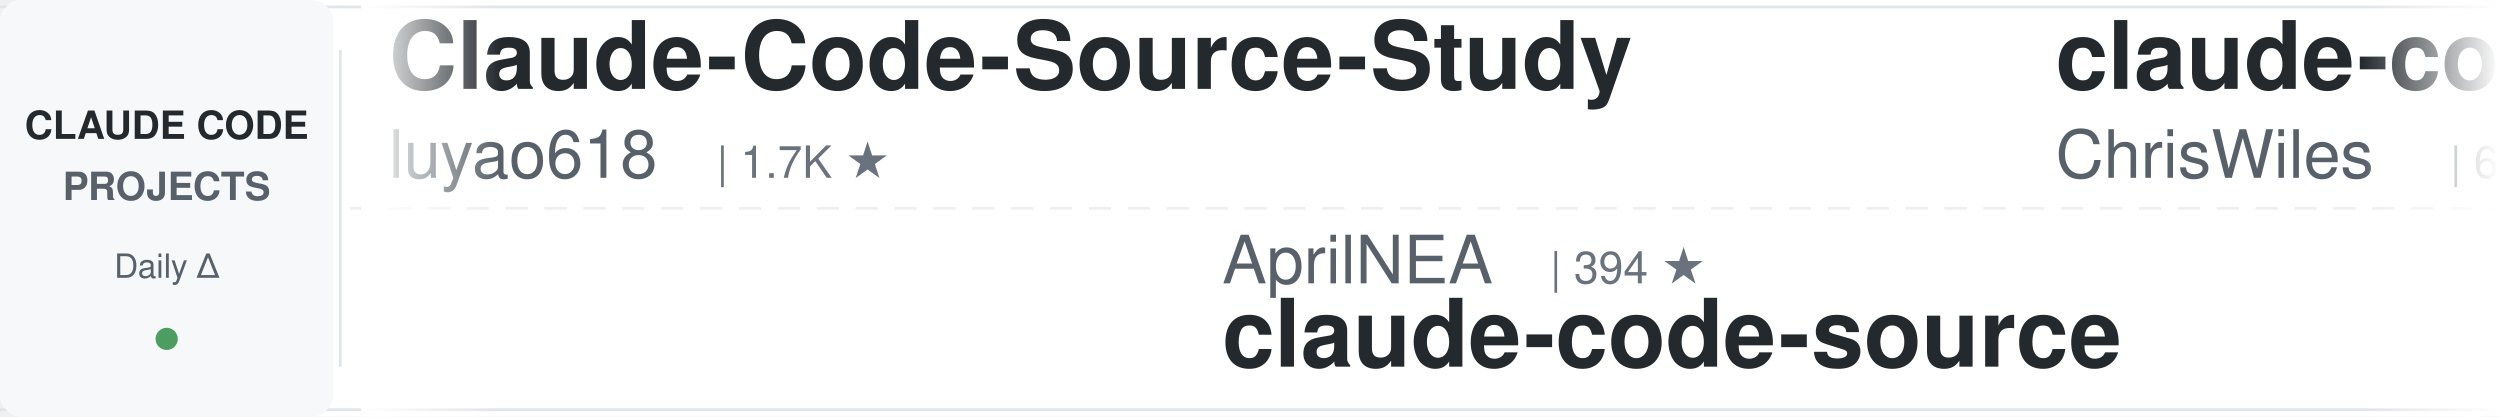
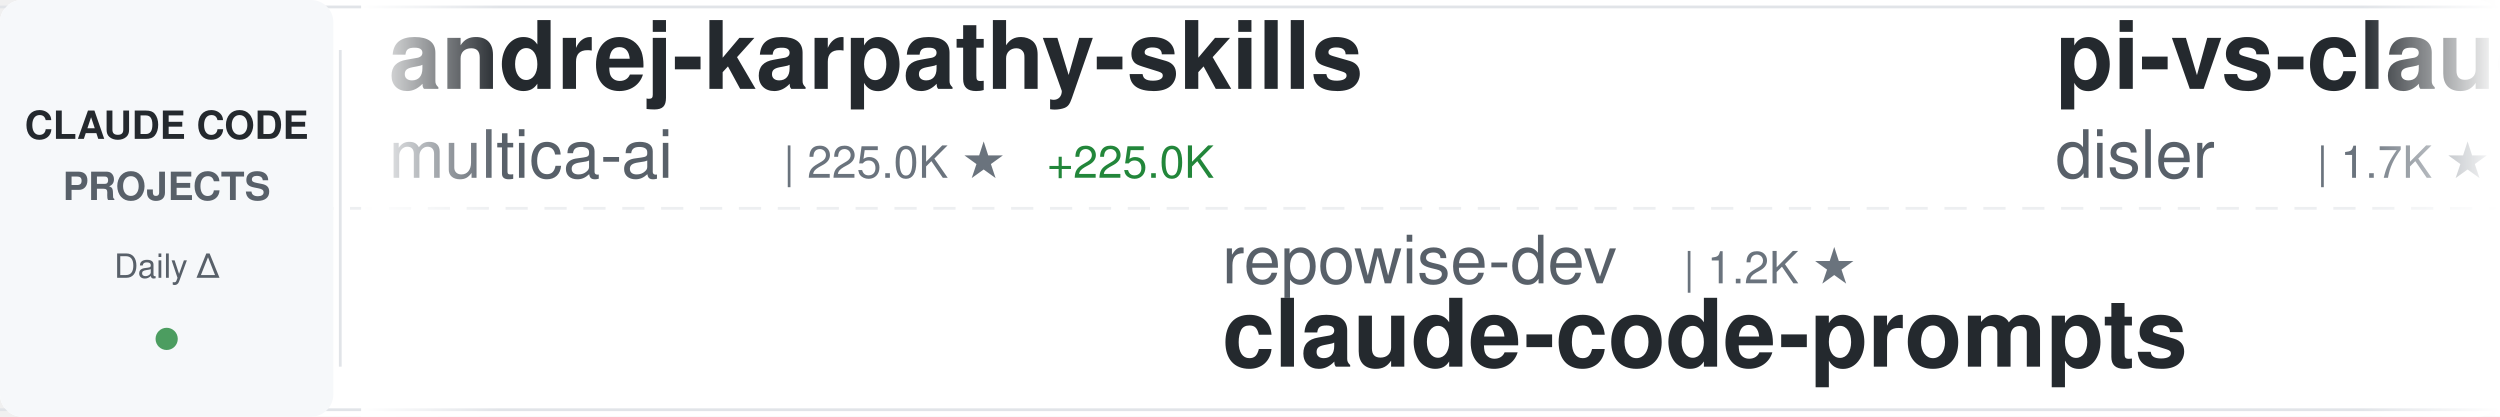
<svg xmlns="http://www.w3.org/2000/svg" width="900" height="150">
  <defs>
    <linearGradient id="awesomeLeftFade" x1="0%" y1="0%" x2="100%" y2="0%">
      <stop offset="0%" style="stop-color:#ffffff;stop-opacity:1" />
      <stop offset="100%" style="stop-color:#ffffff;stop-opacity:0" />
    </linearGradient>
    <linearGradient id="awesomeRightFade" x1="0%" y1="0%" x2="100%" y2="0%">
      <stop offset="0%" style="stop-color:#ffffff;stop-opacity:0" />
      <stop offset="100%" style="stop-color:#ffffff;stop-opacity:1" />
    </linearGradient>
  </defs>
  <rect width="900" height="150" fill="#ffffff" rx="8" />
  <rect x="0" y="2" width="900" height="1" fill="#e1e4e8" />
  <rect x="0" y="147" width="900" height="1" fill="#e1e4e8" />
  <line x1="0" y1="75" x2="900" y2="75" stroke="#e1e4e8" stroke-width="1" stroke-dasharray="8 6" opacity="0.6" />
  <rect x="0" y="0" width="120" height="150" fill="#f6f8fa" rx="8" />
  <text x="60" y="50" font-family="-apple-system, BlinkMacSystemFont, 'Segoe UI', Helvetica, Arial, sans-serif" font-size="14" font-weight="600" fill="#24292e" text-anchor="middle">CLAUDE CODE</text>
  <text x="60" y="72" font-family="-apple-system, BlinkMacSystemFont, 'Segoe UI', Helvetica, Arial, sans-serif" font-size="14" font-weight="600" fill="#586069" text-anchor="middle">PROJECTS</text>
  <text x="60" y="100" font-family="-apple-system, BlinkMacSystemFont, 'Segoe UI', Helvetica, Arial, sans-serif" font-size="12" font-weight="500" fill="#586069" text-anchor="middle">Daily Δ</text>
  <circle cx="60" cy="122" r="4" fill="#22863a" opacity="0.8" />
  <rect x="122" y="18" width="1" height="114" fill="#e1e4e8" />
  <clipPath id="awesomeTickerClip">
    <rect x="130" y="0" width="770" height="150" />
  </clipPath>
  <g clip-path="url(#awesomeTickerClip)">
    <g id="awesomeTickerItems">
      <animateTransform attributeName="transform" attributeType="XML" type="translate" from="0 0" to="-3000 0" dur="54s" repeatCount="indefinite" />
      <g transform="translate(0, 0)">
-         <text x="140" y="32" font-family="-apple-system, BlinkMacSystemFont, 'Segoe UI', Helvetica, Arial, sans-serif" font-size="34" font-weight="600" fill="#24292e">Claude-Code-Source-Study</text>
-         <text x="140" y="64" font-family="-apple-system, BlinkMacSystemFont, 'Segoe UI', Helvetica, Arial, sans-serif" font-size="24" font-weight="400" fill="#586069">luyao618</text>
-         <text x="258" y="64" font-family="-apple-system, BlinkMacSystemFont, 'Segoe UI', Helvetica, Arial, sans-serif" font-size="16" font-weight="500" fill="#6a737d">| 1.7K ★</text>
+         <text x="140" y="32" font-family="-apple-system, BlinkMacSystemFont, 'Segoe UI', Helvetica, Arial, sans-serif" font-size="34" font-weight="600" fill="#24292e">andrej-karpathy-skills</text>
+         <text x="140" y="64" font-family="-apple-system, BlinkMacSystemFont, 'Segoe UI', Helvetica, Arial, sans-serif" font-size="24" font-weight="400" fill="#586069">multica-ai</text>
+         <text x="282" y="64" font-family="-apple-system, BlinkMacSystemFont, 'Segoe UI', Helvetica, Arial, sans-serif" font-size="16" font-weight="500" fill="#6a737d">| 225.0K ★</text>
+         <text x="377" y="64" font-family="-apple-system, BlinkMacSystemFont, 'Segoe UI', Helvetica, Arial, sans-serif" font-size="16" font-weight="500" fill="#22863a"> +225.0K</text>
      </g>
      <g transform="translate(300, 0)">
-         <text x="140" y="102" font-family="-apple-system, BlinkMacSystemFont, 'Segoe UI', Helvetica, Arial, sans-serif" font-size="24" font-weight="400" fill="#586069">AprilNEA</text>
-         <text x="258" y="102" font-family="-apple-system, BlinkMacSystemFont, 'Segoe UI', Helvetica, Arial, sans-serif" font-size="16" font-weight="500" fill="#6a737d">| 394 ★</text>
-         <text x="140" y="132" font-family="-apple-system, BlinkMacSystemFont, 'Segoe UI', Helvetica, Arial, sans-serif" font-size="34" font-weight="600" fill="#24292e">claude-code-source</text>
+         <text x="140" y="102" font-family="-apple-system, BlinkMacSystemFont, 'Segoe UI', Helvetica, Arial, sans-serif" font-size="24" font-weight="400" fill="#586069">repowise-dev</text>
+         <text x="306" y="102" font-family="-apple-system, BlinkMacSystemFont, 'Segoe UI', Helvetica, Arial, sans-serif" font-size="16" font-weight="500" fill="#6a737d">| 1.2K ★</text>
+         <text x="140" y="132" font-family="-apple-system, BlinkMacSystemFont, 'Segoe UI', Helvetica, Arial, sans-serif" font-size="34" font-weight="600" fill="#24292e">claude-code-prompts</text>
      </g>
      <g transform="translate(600, 0)">
-         <text x="140" y="32" font-family="-apple-system, BlinkMacSystemFont, 'Segoe UI', Helvetica, Arial, sans-serif" font-size="34" font-weight="600" fill="#24292e">claude-code-showcase</text>
-         <text x="140" y="64" font-family="-apple-system, BlinkMacSystemFont, 'Segoe UI', Helvetica, Arial, sans-serif" font-size="24" font-weight="400" fill="#586069">ChrisWiles</text>
-         <text x="282" y="64" font-family="-apple-system, BlinkMacSystemFont, 'Segoe UI', Helvetica, Arial, sans-serif" font-size="16" font-weight="500" fill="#6a737d">| 6.1K ★</text>
+         <text x="140" y="32" font-family="-apple-system, BlinkMacSystemFont, 'Segoe UI', Helvetica, Arial, sans-serif" font-size="34" font-weight="600" fill="#24292e">pi-vs-claude-code</text>
+         <text x="140" y="64" font-family="-apple-system, BlinkMacSystemFont, 'Segoe UI', Helvetica, Arial, sans-serif" font-size="24" font-weight="400" fill="#586069">disler</text>
+         <text x="234" y="64" font-family="-apple-system, BlinkMacSystemFont, 'Segoe UI', Helvetica, Arial, sans-serif" font-size="16" font-weight="500" fill="#6a737d">| 1.7K ★</text>
      </g>
      <g transform="translate(900, 0)">
-         <text x="140" y="102" font-family="-apple-system, BlinkMacSystemFont, 'Segoe UI', Helvetica, Arial, sans-serif" font-size="24" font-weight="400" fill="#586069">shanraisshan</text>
-         <text x="306" y="102" font-family="-apple-system, BlinkMacSystemFont, 'Segoe UI', Helvetica, Arial, sans-serif" font-size="16" font-weight="500" fill="#6a737d">| 68.2K ★</text>
-         <text x="392" y="102" font-family="-apple-system, BlinkMacSystemFont, 'Segoe UI', Helvetica, Arial, sans-serif" font-size="16" font-weight="500" fill="#22863a"> +8</text>
-         <text x="140" y="132" font-family="-apple-system, BlinkMacSystemFont, 'Segoe UI', Helvetica, Arial, sans-serif" font-size="34" font-weight="600" fill="#24292e">claude-code-best-practic...</text>
+         <text x="140" y="102" font-family="-apple-system, BlinkMacSystemFont, 'Segoe UI', Helvetica, Arial, sans-serif" font-size="24" font-weight="400" fill="#586069">frankbria</text>
+         <text x="270" y="102" font-family="-apple-system, BlinkMacSystemFont, 'Segoe UI', Helvetica, Arial, sans-serif" font-size="16" font-weight="500" fill="#6a737d">| 9.7K ★</text>
+         <text x="347" y="102" font-family="-apple-system, BlinkMacSystemFont, 'Segoe UI', Helvetica, Arial, sans-serif" font-size="16" font-weight="500" fill="#cb2431"> -1</text>
+         <text x="140" y="132" font-family="-apple-system, BlinkMacSystemFont, 'Segoe UI', Helvetica, Arial, sans-serif" font-size="34" font-weight="600" fill="#24292e">ralph-claude-code</text>
      </g>
      <g transform="translate(1200, 0)">
+         <text x="140" y="32" font-family="-apple-system, BlinkMacSystemFont, 'Segoe UI', Helvetica, Arial, sans-serif" font-size="34" font-weight="600" fill="#24292e">claude-code-webui</text>
+         <text x="140" y="64" font-family="-apple-system, BlinkMacSystemFont, 'Segoe UI', Helvetica, Arial, sans-serif" font-size="24" font-weight="400" fill="#586069">sugyan</text>
+         <text x="234" y="64" font-family="-apple-system, BlinkMacSystemFont, 'Segoe UI', Helvetica, Arial, sans-serif" font-size="16" font-weight="500" fill="#6a737d">| 1.1K ★</text>
+       </g>
+       <g transform="translate(1500, 0)">
+         <text x="140" y="102" font-family="-apple-system, BlinkMacSystemFont, 'Segoe UI', Helvetica, Arial, sans-serif" font-size="24" font-weight="400" fill="#586069">Piebald-AI</text>
+         <text x="282" y="102" font-family="-apple-system, BlinkMacSystemFont, 'Segoe UI', Helvetica, Arial, sans-serif" font-size="16" font-weight="500" fill="#6a737d">| 13.0K ★</text>
+         <text x="368" y="102" font-family="-apple-system, BlinkMacSystemFont, 'Segoe UI', Helvetica, Arial, sans-serif" font-size="16" font-weight="500" fill="#22863a"> +3</text>
+         <text x="140" y="132" font-family="-apple-system, BlinkMacSystemFont, 'Segoe UI', Helvetica, Arial, sans-serif" font-size="34" font-weight="600" fill="#24292e">claude-code-system-promp...</text>
+       </g>
+       <g transform="translate(1800, 0)">
+         <text x="140" y="32" font-family="-apple-system, BlinkMacSystemFont, 'Segoe UI', Helvetica, Arial, sans-serif" font-size="34" font-weight="600" fill="#24292e">arcads-claude-code</text>
+         <text x="140" y="64" font-family="-apple-system, BlinkMacSystemFont, 'Segoe UI', Helvetica, Arial, sans-serif" font-size="24" font-weight="400" fill="#586069">krusemediallc</text>
+         <text x="318" y="64" font-family="-apple-system, BlinkMacSystemFont, 'Segoe UI', Helvetica, Arial, sans-serif" font-size="16" font-weight="500" fill="#6a737d">| 1.6K ★</text>
+         <text x="395" y="64" font-family="-apple-system, BlinkMacSystemFont, 'Segoe UI', Helvetica, Arial, sans-serif" font-size="16" font-weight="500" fill="#22863a"> +2</text>
+       </g>
+       <g transform="translate(2100, 0)">
+         <text x="140" y="102" font-family="-apple-system, BlinkMacSystemFont, 'Segoe UI', Helvetica, Arial, sans-serif" font-size="24" font-weight="400" fill="#586069">anthropics</text>
+         <text x="282" y="102" font-family="-apple-system, BlinkMacSystemFont, 'Segoe UI', Helvetica, Arial, sans-serif" font-size="16" font-weight="500" fill="#6a737d">| 9.7K ★</text>
+         <text x="359" y="102" font-family="-apple-system, BlinkMacSystemFont, 'Segoe UI', Helvetica, Arial, sans-serif" font-size="16" font-weight="500" fill="#cb2431"> -1</text>
+         <text x="140" y="132" font-family="-apple-system, BlinkMacSystemFont, 'Segoe UI', Helvetica, Arial, sans-serif" font-size="34" font-weight="600" fill="#24292e">claude-code-action</text>
+       </g>
+       <g transform="translate(2400, 0)">
        <text x="140" y="32" font-family="-apple-system, BlinkMacSystemFont, 'Segoe UI', Helvetica, Arial, sans-serif" font-size="34" font-weight="600" fill="#24292e">claude-code-cli</text>
        <text x="140" y="64" font-family="-apple-system, BlinkMacSystemFont, 'Segoe UI', Helvetica, Arial, sans-serif" font-size="24" font-weight="400" fill="#586069">huangserva</text>
        <text x="282" y="64" font-family="-apple-system, BlinkMacSystemFont, 'Segoe UI', Helvetica, Arial, sans-serif" font-size="16" font-weight="500" fill="#6a737d">| 630 ★</text>
      </g>
-       <g transform="translate(1500, 0)">
-         <text x="140" y="102" font-family="-apple-system, BlinkMacSystemFont, 'Segoe UI', Helvetica, Arial, sans-serif" font-size="24" font-weight="400" fill="#586069">zstmfhy</text>
-         <text x="246" y="102" font-family="-apple-system, BlinkMacSystemFont, 'Segoe UI', Helvetica, Arial, sans-serif" font-size="16" font-weight="500" fill="#6a737d">| 188 ★</text>
-         <text x="140" y="132" font-family="-apple-system, BlinkMacSystemFont, 'Segoe UI', Helvetica, Arial, sans-serif" font-size="34" font-weight="600" fill="#24292e">Claude-code</text>
-       </g>
-       <g transform="translate(1800, 0)">
-         <text x="140" y="32" font-family="-apple-system, BlinkMacSystemFont, 'Segoe UI', Helvetica, Arial, sans-serif" font-size="34" font-weight="600" fill="#24292e">Claude-Code</text>
-         <text x="140" y="64" font-family="-apple-system, BlinkMacSystemFont, 'Segoe UI', Helvetica, Arial, sans-serif" font-size="24" font-weight="400" fill="#586069">KPR111</text>
-         <text x="234" y="64" font-family="-apple-system, BlinkMacSystemFont, 'Segoe UI', Helvetica, Arial, sans-serif" font-size="16" font-weight="500" fill="#6a737d">| 18 ★</text>
-       </g>
-       <g transform="translate(2100, 0)">
-         <text x="140" y="102" font-family="-apple-system, BlinkMacSystemFont, 'Segoe UI', Helvetica, Arial, sans-serif" font-size="24" font-weight="400" fill="#586069">Windy3f3f3f3f</text>
-         <text x="318" y="102" font-family="-apple-system, BlinkMacSystemFont, 'Segoe UI', Helvetica, Arial, sans-serif" font-size="16" font-weight="500" fill="#6a737d">| 2.8K ★</text>
-         <text x="140" y="132" font-family="-apple-system, BlinkMacSystemFont, 'Segoe UI', Helvetica, Arial, sans-serif" font-size="34" font-weight="600" fill="#24292e">claude-code-from-scratch</text>
-       </g>
-       <g transform="translate(2400, 0)">
-         <text x="140" y="32" font-family="-apple-system, BlinkMacSystemFont, 'Segoe UI', Helvetica, Arial, sans-serif" font-size="34" font-weight="600" fill="#24292e">claude-code-source</text>
-         <text x="140" y="64" font-family="-apple-system, BlinkMacSystemFont, 'Segoe UI', Helvetica, Arial, sans-serif" font-size="24" font-weight="400" fill="#586069">hangsman</text>
-         <text x="258" y="64" font-family="-apple-system, BlinkMacSystemFont, 'Segoe UI', Helvetica, Arial, sans-serif" font-size="16" font-weight="500" fill="#6a737d">| 799 ★</text>
-       </g>
      <g transform="translate(2700, 0)">
-         <text x="140" y="102" font-family="-apple-system, BlinkMacSystemFont, 'Segoe UI', Helvetica, Arial, sans-serif" font-size="24" font-weight="400" fill="#586069">anthropics</text>
-         <text x="282" y="102" font-family="-apple-system, BlinkMacSystemFont, 'Segoe UI', Helvetica, Arial, sans-serif" font-size="16" font-weight="500" fill="#6a737d">| 6.6K ★</text>
-         <text x="359" y="102" font-family="-apple-system, BlinkMacSystemFont, 'Segoe UI', Helvetica, Arial, sans-serif" font-size="16" font-weight="500" fill="#22863a"> +2</text>
-         <text x="140" y="132" font-family="-apple-system, BlinkMacSystemFont, 'Segoe UI', Helvetica, Arial, sans-serif" font-size="34" font-weight="600" fill="#24292e">claude-code-security-rev...</text>
+         <text x="140" y="102" font-family="-apple-system, BlinkMacSystemFont, 'Segoe UI', Helvetica, Arial, sans-serif" font-size="24" font-weight="400" fill="#586069">alejandrobalderas</text>
+         <text x="366" y="102" font-family="-apple-system, BlinkMacSystemFont, 'Segoe UI', Helvetica, Arial, sans-serif" font-size="16" font-weight="500" fill="#6a737d">| 3.0K ★</text>
+         <text x="140" y="132" font-family="-apple-system, BlinkMacSystemFont, 'Segoe UI', Helvetica, Arial, sans-serif" font-size="34" font-weight="600" fill="#24292e">claude-code-from-source</text>
      </g>
      <g transform="translate(3000, 0)">
-         <text x="140" y="32" font-family="-apple-system, BlinkMacSystemFont, 'Segoe UI', Helvetica, Arial, sans-serif" font-size="34" font-weight="600" fill="#24292e">Claude-Code-Source-Study</text>
-         <text x="140" y="64" font-family="-apple-system, BlinkMacSystemFont, 'Segoe UI', Helvetica, Arial, sans-serif" font-size="24" font-weight="400" fill="#586069">luyao618</text>
-         <text x="258" y="64" font-family="-apple-system, BlinkMacSystemFont, 'Segoe UI', Helvetica, Arial, sans-serif" font-size="16" font-weight="500" fill="#6a737d">| 1.7K ★</text>
+         <text x="140" y="32" font-family="-apple-system, BlinkMacSystemFont, 'Segoe UI', Helvetica, Arial, sans-serif" font-size="34" font-weight="600" fill="#24292e">andrej-karpathy-skills</text>
+         <text x="140" y="64" font-family="-apple-system, BlinkMacSystemFont, 'Segoe UI', Helvetica, Arial, sans-serif" font-size="24" font-weight="400" fill="#586069">multica-ai</text>
+         <text x="282" y="64" font-family="-apple-system, BlinkMacSystemFont, 'Segoe UI', Helvetica, Arial, sans-serif" font-size="16" font-weight="500" fill="#6a737d">| 225.0K ★</text>
+         <text x="377" y="64" font-family="-apple-system, BlinkMacSystemFont, 'Segoe UI', Helvetica, Arial, sans-serif" font-size="16" font-weight="500" fill="#22863a"> +225.0K</text>
      </g>
      <g transform="translate(3300, 0)">
-         <text x="140" y="102" font-family="-apple-system, BlinkMacSystemFont, 'Segoe UI', Helvetica, Arial, sans-serif" font-size="24" font-weight="400" fill="#586069">AprilNEA</text>
-         <text x="258" y="102" font-family="-apple-system, BlinkMacSystemFont, 'Segoe UI', Helvetica, Arial, sans-serif" font-size="16" font-weight="500" fill="#6a737d">| 394 ★</text>
-         <text x="140" y="132" font-family="-apple-system, BlinkMacSystemFont, 'Segoe UI', Helvetica, Arial, sans-serif" font-size="34" font-weight="600" fill="#24292e">claude-code-source</text>
+         <text x="140" y="102" font-family="-apple-system, BlinkMacSystemFont, 'Segoe UI', Helvetica, Arial, sans-serif" font-size="24" font-weight="400" fill="#586069">repowise-dev</text>
+         <text x="306" y="102" font-family="-apple-system, BlinkMacSystemFont, 'Segoe UI', Helvetica, Arial, sans-serif" font-size="16" font-weight="500" fill="#6a737d">| 1.2K ★</text>
+         <text x="140" y="132" font-family="-apple-system, BlinkMacSystemFont, 'Segoe UI', Helvetica, Arial, sans-serif" font-size="34" font-weight="600" fill="#24292e">claude-code-prompts</text>
      </g>
      <g transform="translate(3600, 0)">
-         <text x="140" y="32" font-family="-apple-system, BlinkMacSystemFont, 'Segoe UI', Helvetica, Arial, sans-serif" font-size="34" font-weight="600" fill="#24292e">claude-code-showcase</text>
-         <text x="140" y="64" font-family="-apple-system, BlinkMacSystemFont, 'Segoe UI', Helvetica, Arial, sans-serif" font-size="24" font-weight="400" fill="#586069">ChrisWiles</text>
-         <text x="282" y="64" font-family="-apple-system, BlinkMacSystemFont, 'Segoe UI', Helvetica, Arial, sans-serif" font-size="16" font-weight="500" fill="#6a737d">| 6.1K ★</text>
+         <text x="140" y="32" font-family="-apple-system, BlinkMacSystemFont, 'Segoe UI', Helvetica, Arial, sans-serif" font-size="34" font-weight="600" fill="#24292e">pi-vs-claude-code</text>
+         <text x="140" y="64" font-family="-apple-system, BlinkMacSystemFont, 'Segoe UI', Helvetica, Arial, sans-serif" font-size="24" font-weight="400" fill="#586069">disler</text>
+         <text x="234" y="64" font-family="-apple-system, BlinkMacSystemFont, 'Segoe UI', Helvetica, Arial, sans-serif" font-size="16" font-weight="500" fill="#6a737d">| 1.7K ★</text>
      </g>
      <g transform="translate(3900, 0)">
-         <text x="140" y="102" font-family="-apple-system, BlinkMacSystemFont, 'Segoe UI', Helvetica, Arial, sans-serif" font-size="24" font-weight="400" fill="#586069">shanraisshan</text>
-         <text x="306" y="102" font-family="-apple-system, BlinkMacSystemFont, 'Segoe UI', Helvetica, Arial, sans-serif" font-size="16" font-weight="500" fill="#6a737d">| 68.2K ★</text>
-         <text x="392" y="102" font-family="-apple-system, BlinkMacSystemFont, 'Segoe UI', Helvetica, Arial, sans-serif" font-size="16" font-weight="500" fill="#22863a"> +8</text>
-         <text x="140" y="132" font-family="-apple-system, BlinkMacSystemFont, 'Segoe UI', Helvetica, Arial, sans-serif" font-size="34" font-weight="600" fill="#24292e">claude-code-best-practic...</text>
+         <text x="140" y="102" font-family="-apple-system, BlinkMacSystemFont, 'Segoe UI', Helvetica, Arial, sans-serif" font-size="24" font-weight="400" fill="#586069">frankbria</text>
+         <text x="270" y="102" font-family="-apple-system, BlinkMacSystemFont, 'Segoe UI', Helvetica, Arial, sans-serif" font-size="16" font-weight="500" fill="#6a737d">| 9.7K ★</text>
+         <text x="347" y="102" font-family="-apple-system, BlinkMacSystemFont, 'Segoe UI', Helvetica, Arial, sans-serif" font-size="16" font-weight="500" fill="#cb2431"> -1</text>
+         <text x="140" y="132" font-family="-apple-system, BlinkMacSystemFont, 'Segoe UI', Helvetica, Arial, sans-serif" font-size="34" font-weight="600" fill="#24292e">ralph-claude-code</text>
      </g>
    </g>
  </g>
  <rect x="130" y="0" width="50" height="150" fill="url(#awesomeLeftFade)" />
  <rect x="850" y="0" width="50" height="150" fill="url(#awesomeRightFade)" />
</svg>
